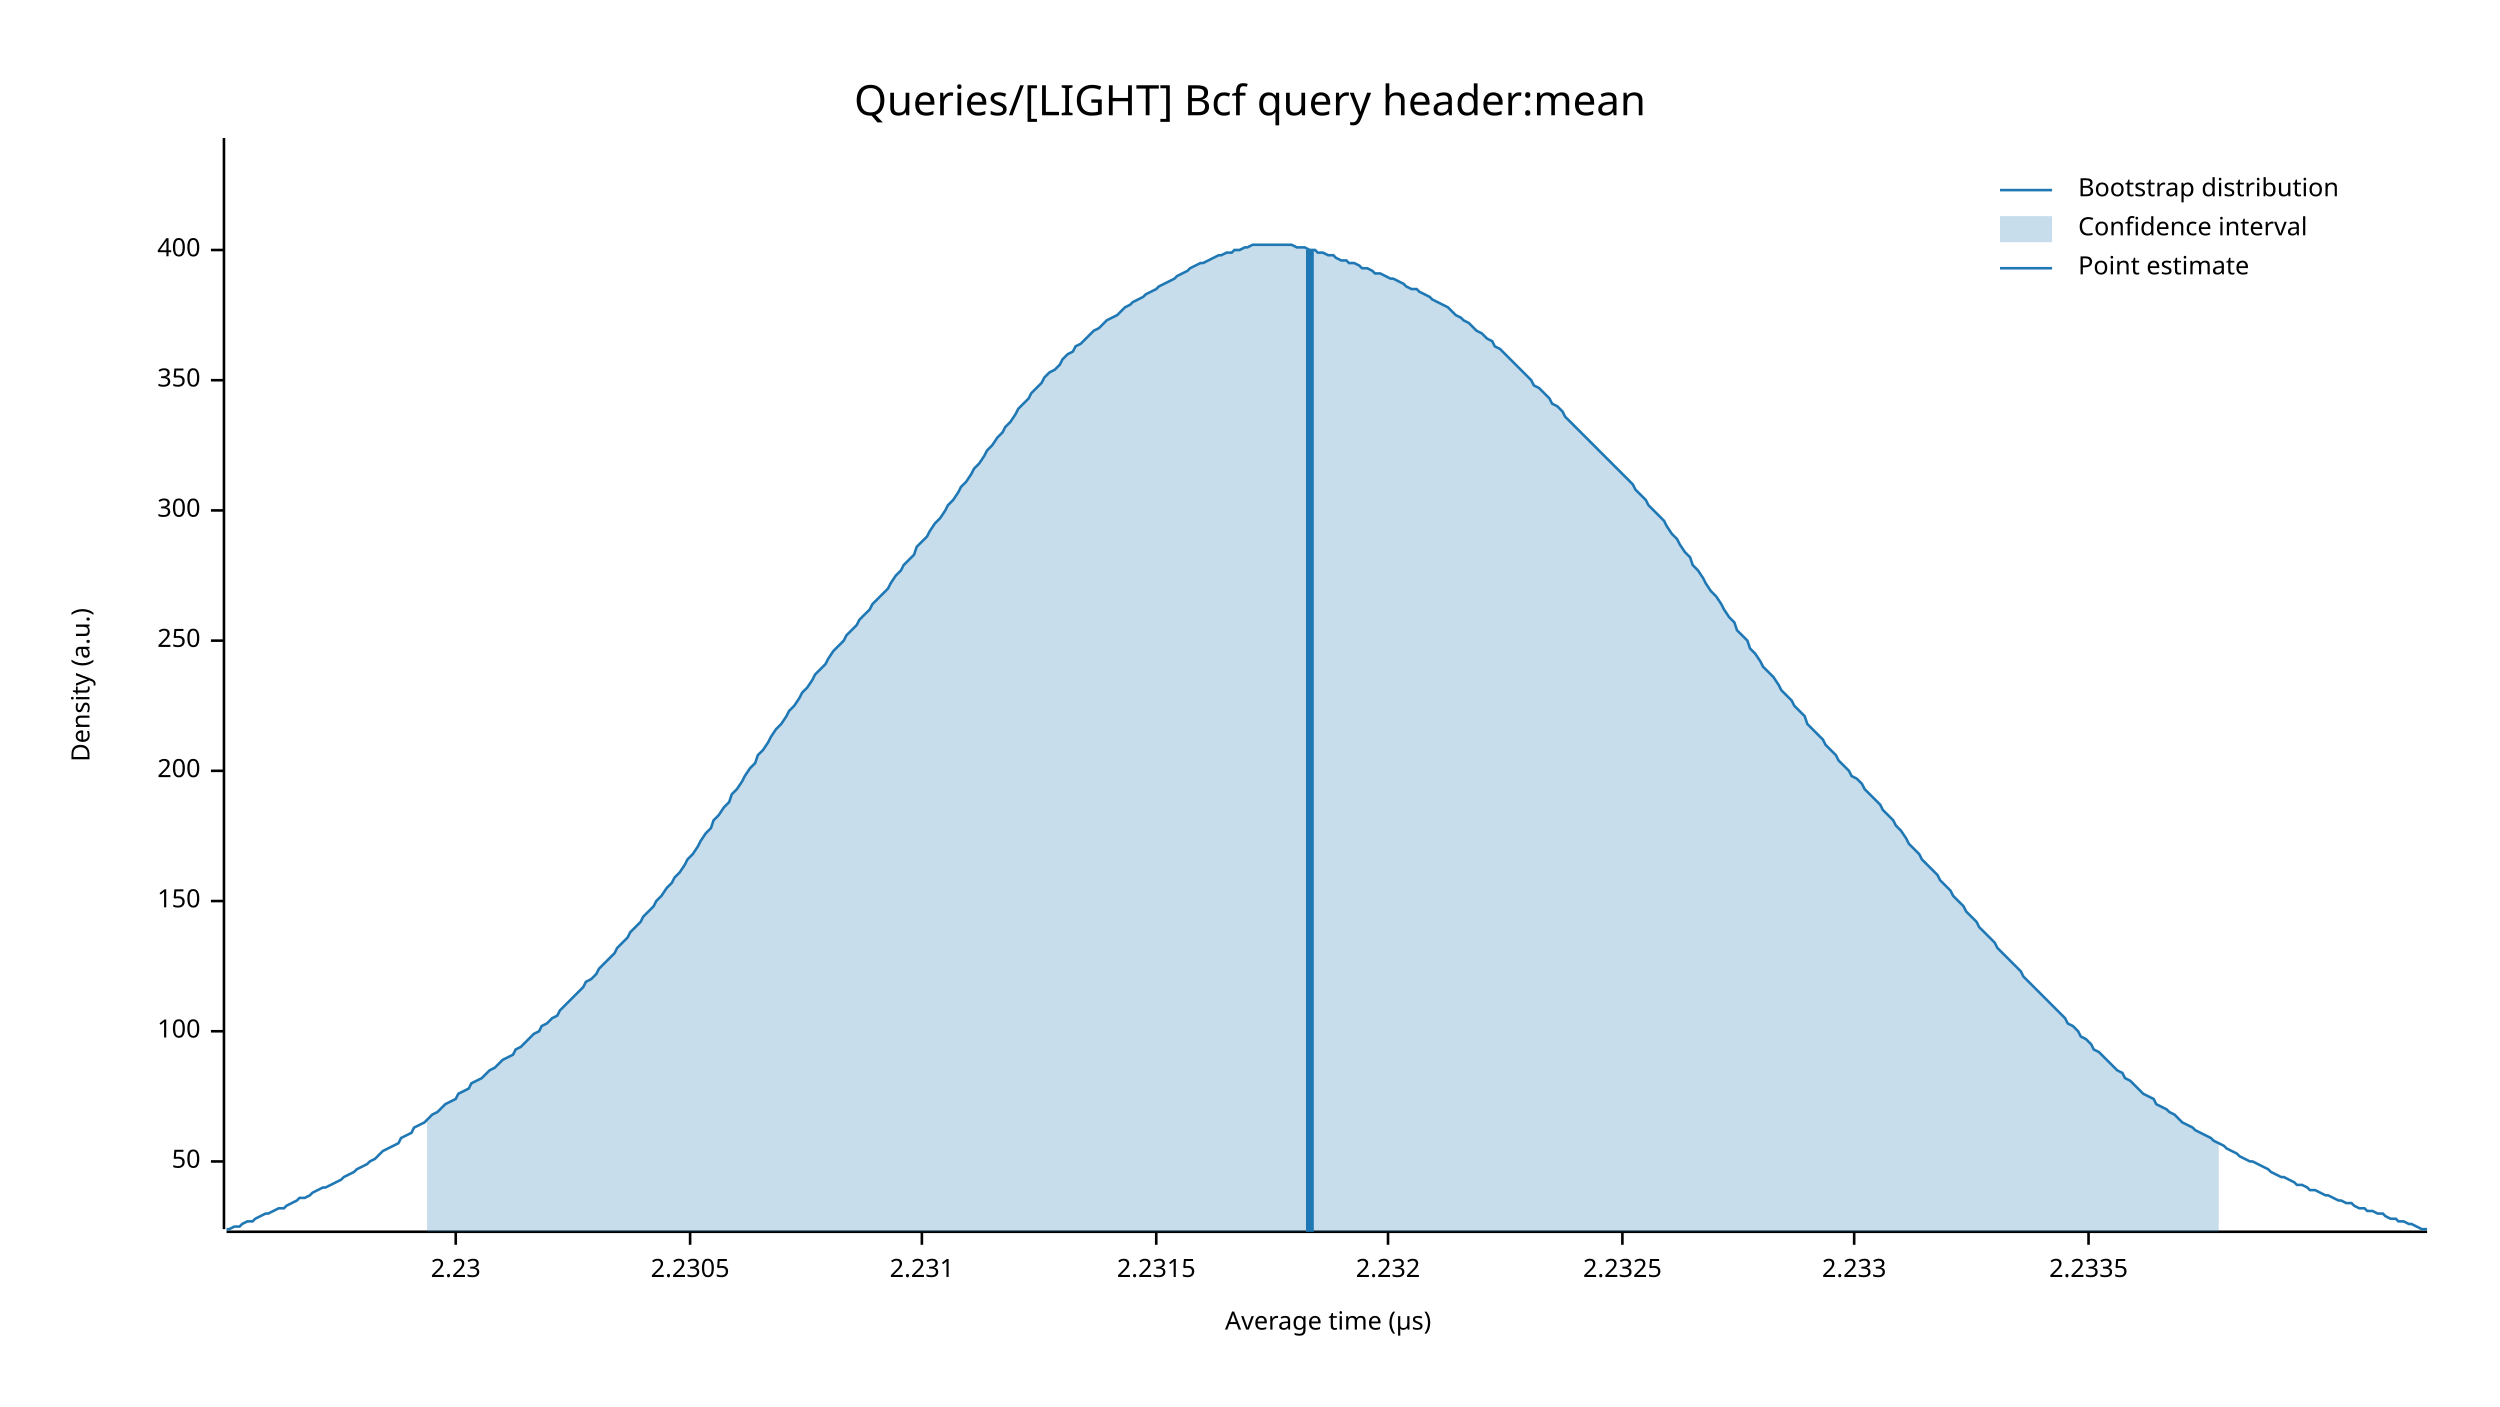
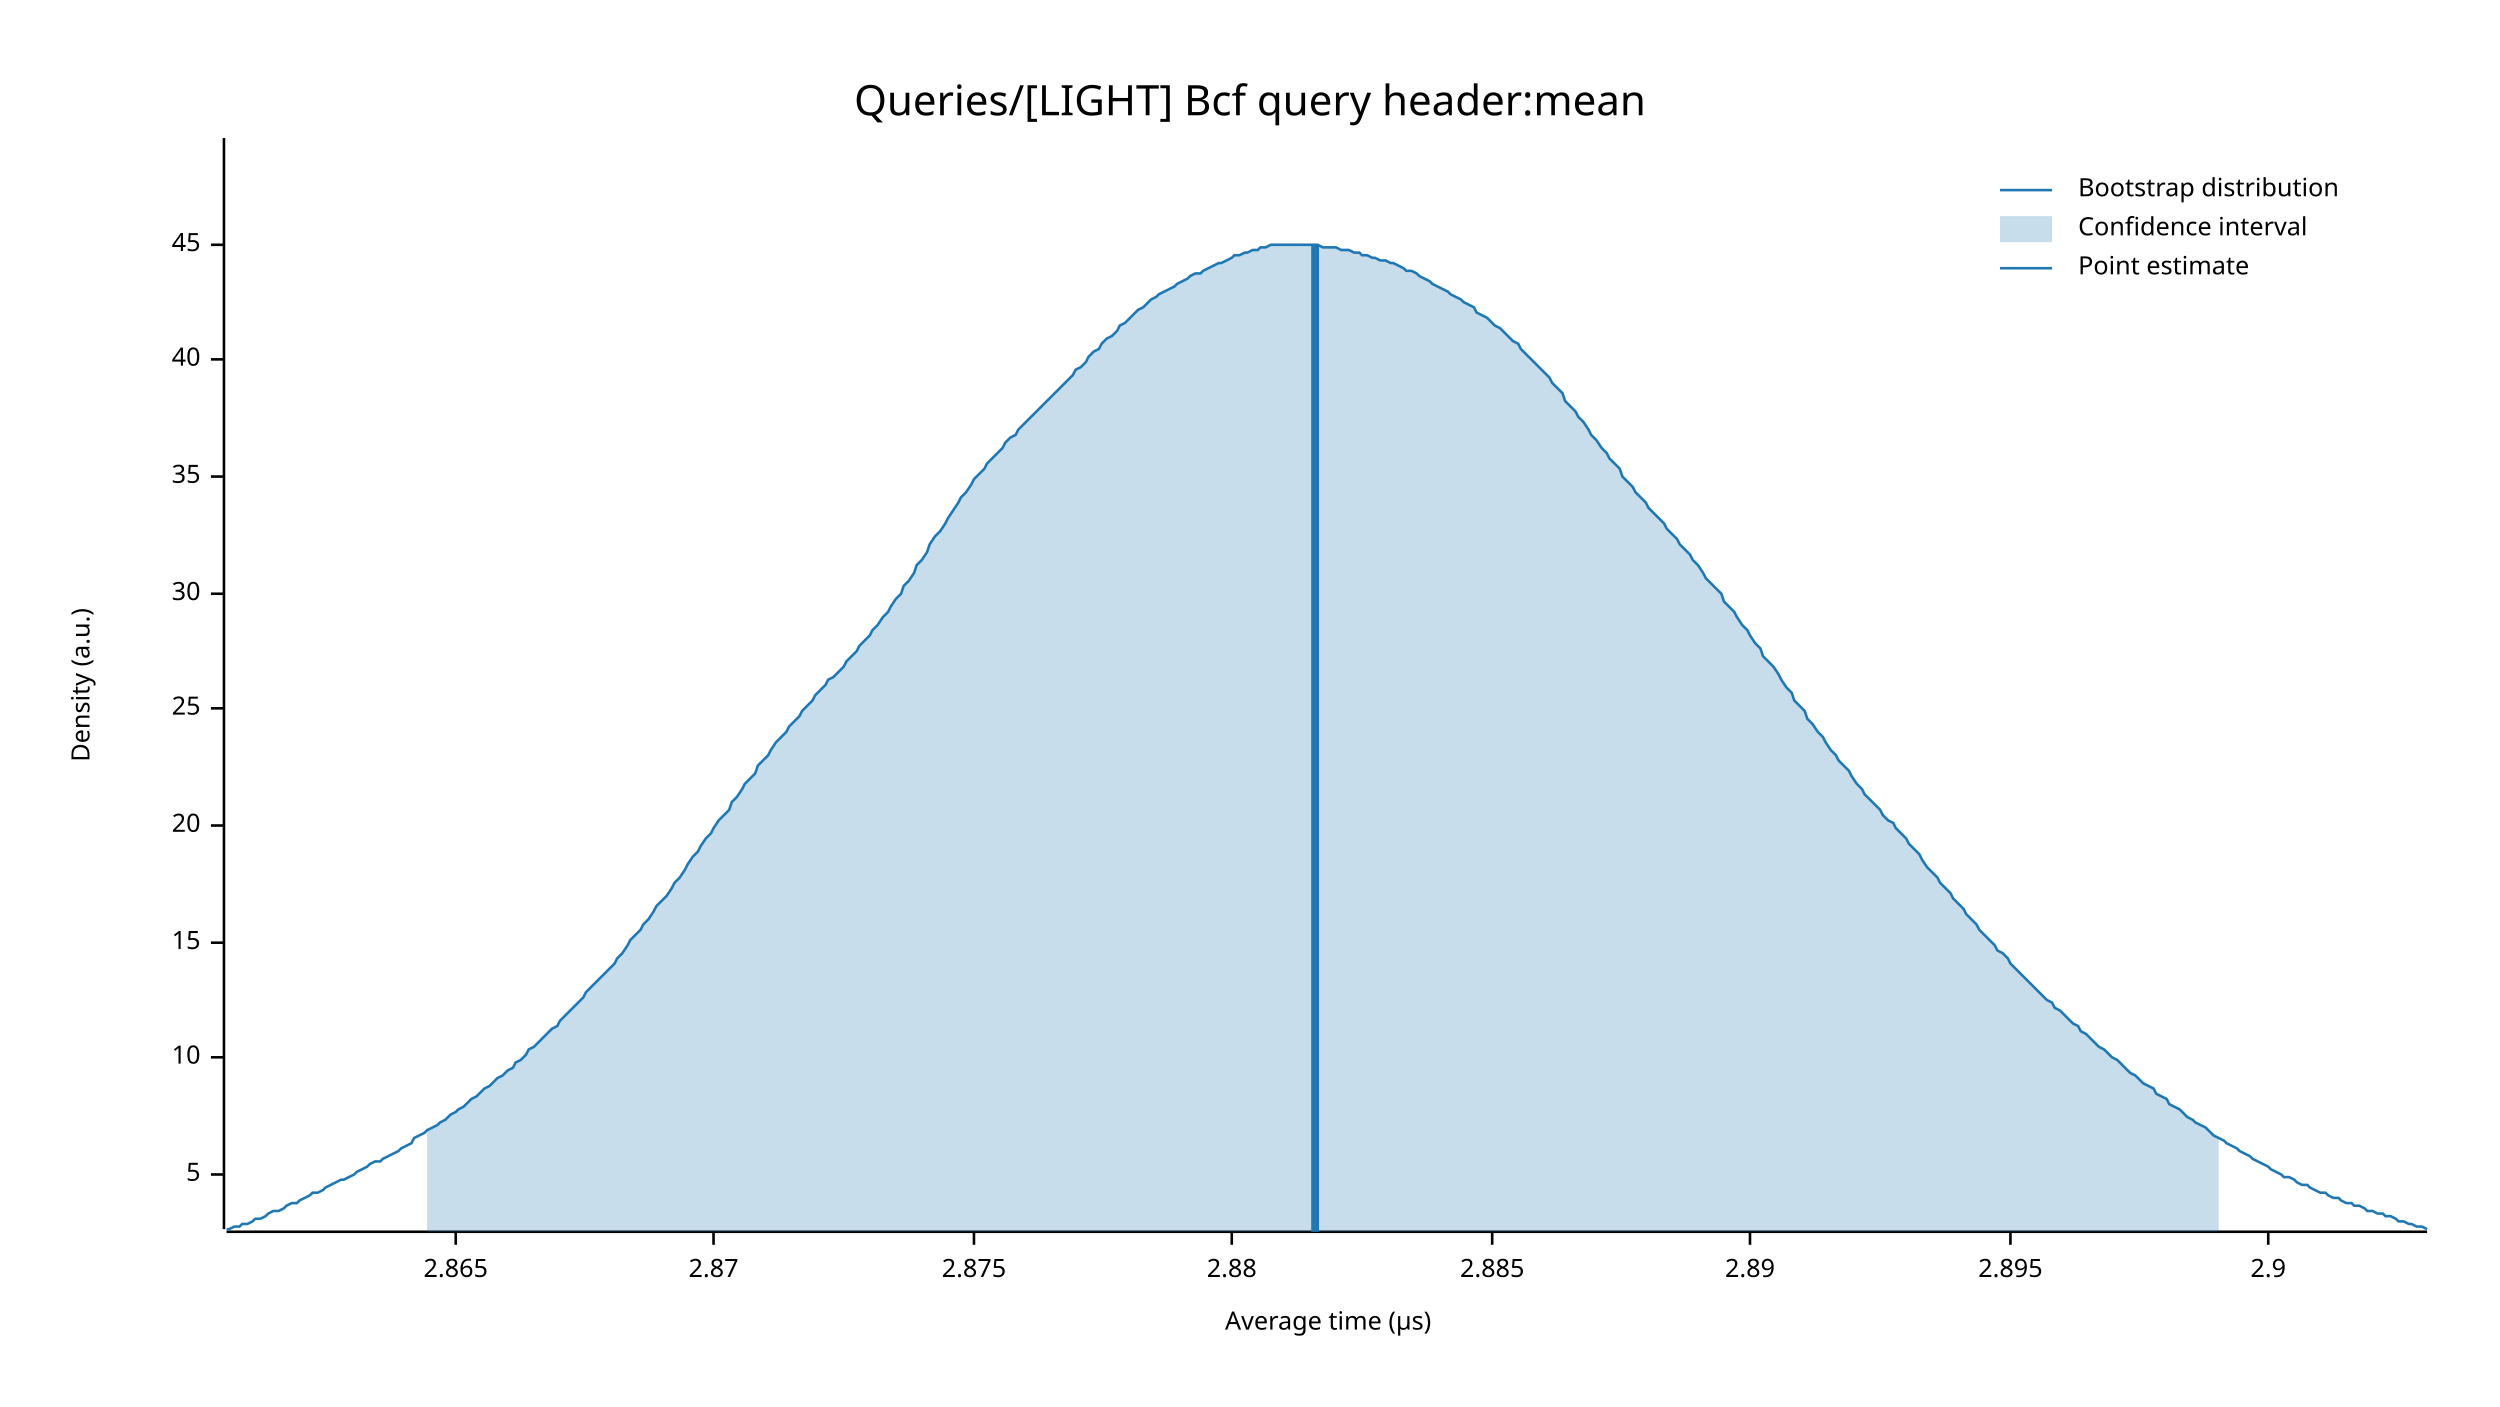
<svg xmlns="http://www.w3.org/2000/svg" width="960" height="540" viewBox="0 0 960 540">
  <text x="480" y="32" dy="0.76em" text-anchor="middle" font-family="sans-serif" font-size="16.129" opacity="1" fill="#000000">
Queries/[LIGHT] Bcf query header:mean
</text>
  <text x="27" y="263" dy="0.76em" text-anchor="middle" font-family="sans-serif" font-size="9.677" opacity="1" fill="#000000" transform="rotate(270, 27, 263)">
Density (a.u.)
</text>
  <text x="510" y="513" dy="-0.5ex" text-anchor="middle" font-family="sans-serif" font-size="9.677" opacity="1" fill="#000000">
Average time (µs)
</text>
  <polyline fill="none" opacity="1" stroke="#000000" stroke-width="1" points="86,53 86,472 " />
-   <text x="77" y="446" dy="0.5ex" text-anchor="end" font-family="sans-serif" font-size="9.677" opacity="1" fill="#000000">
- 50
+   <text x="77" y="451" dy="0.5ex" text-anchor="end" font-family="sans-serif" font-size="9.677" opacity="1" fill="#000000">
+ 5
</text>
-   <polyline fill="none" opacity="1" stroke="#000000" stroke-width="1" points="81,446 86,446 " />
-   <text x="77" y="396" dy="0.5ex" text-anchor="end" font-family="sans-serif" font-size="9.677" opacity="1" fill="#000000">
- 100
+   <polyline fill="none" opacity="1" stroke="#000000" stroke-width="1" points="81,451 86,451 " />
+   <text x="77" y="406" dy="0.5ex" text-anchor="end" font-family="sans-serif" font-size="9.677" opacity="1" fill="#000000">
+ 10
</text>
-   <polyline fill="none" opacity="1" stroke="#000000" stroke-width="1" points="81,396 86,396 " />
-   <text x="77" y="346" dy="0.5ex" text-anchor="end" font-family="sans-serif" font-size="9.677" opacity="1" fill="#000000">
- 150
+   <polyline fill="none" opacity="1" stroke="#000000" stroke-width="1" points="81,406 86,406 " />
+   <text x="77" y="362" dy="0.5ex" text-anchor="end" font-family="sans-serif" font-size="9.677" opacity="1" fill="#000000">
+ 15
</text>
-   <polyline fill="none" opacity="1" stroke="#000000" stroke-width="1" points="81,346 86,346 " />
-   <text x="77" y="296" dy="0.5ex" text-anchor="end" font-family="sans-serif" font-size="9.677" opacity="1" fill="#000000">
- 200
+   <polyline fill="none" opacity="1" stroke="#000000" stroke-width="1" points="81,362 86,362 " />
+   <text x="77" y="317" dy="0.5ex" text-anchor="end" font-family="sans-serif" font-size="9.677" opacity="1" fill="#000000">
+ 20
</text>
-   <polyline fill="none" opacity="1" stroke="#000000" stroke-width="1" points="81,296 86,296 " />
-   <text x="77" y="246" dy="0.5ex" text-anchor="end" font-family="sans-serif" font-size="9.677" opacity="1" fill="#000000">
- 250
+   <polyline fill="none" opacity="1" stroke="#000000" stroke-width="1" points="81,317 86,317 " />
+   <text x="77" y="272" dy="0.5ex" text-anchor="end" font-family="sans-serif" font-size="9.677" opacity="1" fill="#000000">
+ 25
</text>
-   <polyline fill="none" opacity="1" stroke="#000000" stroke-width="1" points="81,246 86,246 " />
-   <text x="77" y="196" dy="0.5ex" text-anchor="end" font-family="sans-serif" font-size="9.677" opacity="1" fill="#000000">
- 300
+   <polyline fill="none" opacity="1" stroke="#000000" stroke-width="1" points="81,272 86,272 " />
+   <text x="77" y="228" dy="0.5ex" text-anchor="end" font-family="sans-serif" font-size="9.677" opacity="1" fill="#000000">
+ 30
</text>
-   <polyline fill="none" opacity="1" stroke="#000000" stroke-width="1" points="81,196 86,196 " />
-   <text x="77" y="146" dy="0.5ex" text-anchor="end" font-family="sans-serif" font-size="9.677" opacity="1" fill="#000000">
- 350
+   <polyline fill="none" opacity="1" stroke="#000000" stroke-width="1" points="81,228 86,228 " />
+   <text x="77" y="183" dy="0.5ex" text-anchor="end" font-family="sans-serif" font-size="9.677" opacity="1" fill="#000000">
+ 35
</text>
-   <polyline fill="none" opacity="1" stroke="#000000" stroke-width="1" points="81,146 86,146 " />
-   <text x="77" y="96" dy="0.5ex" text-anchor="end" font-family="sans-serif" font-size="9.677" opacity="1" fill="#000000">
- 400
+   <polyline fill="none" opacity="1" stroke="#000000" stroke-width="1" points="81,183 86,183 " />
+   <text x="77" y="138" dy="0.5ex" text-anchor="end" font-family="sans-serif" font-size="9.677" opacity="1" fill="#000000">
+ 40
</text>
-   <polyline fill="none" opacity="1" stroke="#000000" stroke-width="1" points="81,96 86,96 " />
+   <polyline fill="none" opacity="1" stroke="#000000" stroke-width="1" points="81,138 86,138 " />
+   <text x="77" y="94" dy="0.5ex" text-anchor="end" font-family="sans-serif" font-size="9.677" opacity="1" fill="#000000">
+ 45
+ </text>
+   <polyline fill="none" opacity="1" stroke="#000000" stroke-width="1" points="81,94 86,94 " />
  <polyline fill="none" opacity="1" stroke="#000000" stroke-width="1" points="87,473 932,473 " />
  <text x="175" y="483" dy="0.76em" text-anchor="middle" font-family="sans-serif" font-size="9.677" opacity="1" fill="#000000">
- 2.23
+ 2.865
</text>
  <polyline fill="none" opacity="1" stroke="#000000" stroke-width="1" points="175,473 175,478 " />
-   <text x="265" y="483" dy="0.76em" text-anchor="middle" font-family="sans-serif" font-size="9.677" opacity="1" fill="#000000">
- 2.2305
+   <text x="274" y="483" dy="0.76em" text-anchor="middle" font-family="sans-serif" font-size="9.677" opacity="1" fill="#000000">
+ 2.87
</text>
-   <polyline fill="none" opacity="1" stroke="#000000" stroke-width="1" points="265,473 265,478 " />
-   <text x="354" y="483" dy="0.76em" text-anchor="middle" font-family="sans-serif" font-size="9.677" opacity="1" fill="#000000">
- 2.231
+   <polyline fill="none" opacity="1" stroke="#000000" stroke-width="1" points="274,473 274,478 " />
+   <text x="374" y="483" dy="0.76em" text-anchor="middle" font-family="sans-serif" font-size="9.677" opacity="1" fill="#000000">
+ 2.875
</text>
-   <polyline fill="none" opacity="1" stroke="#000000" stroke-width="1" points="354,473 354,478 " />
-   <text x="444" y="483" dy="0.76em" text-anchor="middle" font-family="sans-serif" font-size="9.677" opacity="1" fill="#000000">
- 2.2315
+   <polyline fill="none" opacity="1" stroke="#000000" stroke-width="1" points="374,473 374,478 " />
+   <text x="473" y="483" dy="0.76em" text-anchor="middle" font-family="sans-serif" font-size="9.677" opacity="1" fill="#000000">
+ 2.88
</text>
-   <polyline fill="none" opacity="1" stroke="#000000" stroke-width="1" points="444,473 444,478 " />
-   <text x="533" y="483" dy="0.76em" text-anchor="middle" font-family="sans-serif" font-size="9.677" opacity="1" fill="#000000">
- 2.232
+   <polyline fill="none" opacity="1" stroke="#000000" stroke-width="1" points="473,473 473,478 " />
+   <text x="573" y="483" dy="0.76em" text-anchor="middle" font-family="sans-serif" font-size="9.677" opacity="1" fill="#000000">
+ 2.885
</text>
-   <polyline fill="none" opacity="1" stroke="#000000" stroke-width="1" points="533,473 533,478 " />
-   <text x="623" y="483" dy="0.76em" text-anchor="middle" font-family="sans-serif" font-size="9.677" opacity="1" fill="#000000">
- 2.2325
+   <polyline fill="none" opacity="1" stroke="#000000" stroke-width="1" points="573,473 573,478 " />
+   <text x="672" y="483" dy="0.76em" text-anchor="middle" font-family="sans-serif" font-size="9.677" opacity="1" fill="#000000">
+ 2.89
</text>
-   <polyline fill="none" opacity="1" stroke="#000000" stroke-width="1" points="623,473 623,478 " />
-   <text x="712" y="483" dy="0.76em" text-anchor="middle" font-family="sans-serif" font-size="9.677" opacity="1" fill="#000000">
- 2.233
+   <polyline fill="none" opacity="1" stroke="#000000" stroke-width="1" points="672,473 672,478 " />
+   <text x="772" y="483" dy="0.76em" text-anchor="middle" font-family="sans-serif" font-size="9.677" opacity="1" fill="#000000">
+ 2.895
</text>
-   <polyline fill="none" opacity="1" stroke="#000000" stroke-width="1" points="712,473 712,478 " />
-   <text x="802" y="483" dy="0.76em" text-anchor="middle" font-family="sans-serif" font-size="9.677" opacity="1" fill="#000000">
- 2.2335
+   <polyline fill="none" opacity="1" stroke="#000000" stroke-width="1" points="772,473 772,478 " />
+   <text x="871" y="483" dy="0.76em" text-anchor="middle" font-family="sans-serif" font-size="9.677" opacity="1" fill="#000000">
+ 2.9
</text>
-   <polyline fill="none" opacity="1" stroke="#000000" stroke-width="1" points="802,473 802,478 " />
-   <polyline fill="none" opacity="1" stroke="#1F78B4" stroke-width="1" points="87,472 88,472 90,471 92,471 93,470 95,469 97,469 98,468 100,467 102,466 103,466 105,465 107,464 109,464 110,463 112,462 114,461 115,460 117,460 119,459 120,458 122,457 124,456 125,456 127,455 129,454 131,453 132,452 134,451 136,450 137,449 139,448 141,447 142,446 144,445 146,443 147,442 149,441 151,440 153,439 154,437 156,436 158,435 159,433 161,432 163,431 164,430 166,428 168,427 169,426 171,424 173,423 175,422 176,420 178,419 180,418 181,416 183,415 185,414 186,413 188,411 190,410 191,409 193,407 195,406 197,405 198,403 200,402 202,400 203,399 205,397 207,396 208,394 210,393 212,391 214,390 215,388 217,386 219,384 220,383 222,381 224,379 225,377 227,376 229,374 230,372 232,370 234,368 236,366 237,364 239,362 241,360 242,358 244,356 246,354 247,352 249,350 251,348 252,346 254,344 256,341 258,339 259,337 261,335 263,332 264,330 266,328 268,325 269,323 271,320 273,318 274,315 276,313 278,310 280,308 281,305 283,303 285,300 286,298 288,295 290,293 291,290 293,288 295,285 296,283 298,280 300,278 302,275 303,273 305,271 307,268 308,266 310,264 312,261 313,259 315,257 317,255 318,253 320,250 322,248 324,246 325,244 327,242 329,240 330,238 332,236 334,234 335,232 337,230 339,228 341,226 342,224 344,221 346,219 347,217 349,215 351,213 352,210 354,208 356,206 357,204 359,201 361,199 363,196 364,194 366,192 368,189 369,187 371,185 373,182 374,180 376,178 378,175 379,173 381,171 383,168 385,166 386,164 388,162 390,159 391,157 393,155 395,153 396,151 398,149 400,147 401,145 403,143 405,142 407,140 408,138 410,136 412,135 413,133 415,132 417,130 418,129 420,127 422,126 423,125 425,123 427,122 429,121 430,120 432,118 434,117 435,116 437,115 439,114 440,113 442,112 444,111 445,110 447,109 449,108 451,107 452,106 454,105 456,104 457,103 459,102 461,101 462,101 464,100 466,99 468,98 469,98 471,97 473,97 474,96 476,96 478,95 479,95 481,94 483,94 484,94 486,94 488,94 490,94 491,94 493,94 495,94 496,94 498,95 500,95 501,95 503,96 505,96 506,97 508,97 510,98 512,98 513,99 515,100 517,100 518,101 520,101 522,102 523,103 525,103 527,104 528,105 530,105 532,106 534,107 535,107 537,108 539,109 540,110 542,111 544,111 545,112 547,113 549,114 550,115 552,116 554,117 556,118 557,119 559,121 561,122 562,123 564,124 566,126 567,127 569,128 571,130 573,131 574,133 576,134 578,136 579,137 581,139 583,141 584,142 586,144 588,146 589,148 591,149 593,151 595,153 596,155 598,156 600,158 601,160 603,162 605,164 606,165 608,167 610,169 611,170 613,172 615,174 617,176 618,177 620,179 622,181 623,182 625,184 627,186 628,188 630,190 632,192 633,194 635,196 637,198 639,200 640,202 642,205 644,207 645,209 647,212 649,214 650,217 652,219 654,222 655,224 657,227 659,229 661,232 662,234 664,237 666,239 667,242 669,244 671,246 672,249 674,251 676,254 677,256 679,258 681,260 683,263 684,265 686,267 688,269 689,271 691,273 693,275 694,278 696,280 698,282 700,284 701,286 703,288 705,290 706,292 708,294 710,296 711,298 713,299 715,301 716,303 718,305 720,307 722,309 723,311 725,313 727,315 728,317 730,319 732,322 733,324 735,326 737,328 738,330 740,332 742,334 744,336 745,338 747,340 749,342 750,344 752,346 754,348 755,350 757,352 759,354 760,356 762,358 764,360 766,362 767,364 769,366 771,368 772,369 774,371 776,373 777,375 779,377 781,379 782,380 784,382 786,384 788,386 789,387 791,389 793,391 794,393 796,394 798,396 799,398 801,399 803,401 804,403 806,404 808,406 810,408 811,409 813,411 815,412 816,414 818,415 820,417 821,418 823,420 825,421 827,422 828,424 830,425 832,426 833,427 835,428 837,430 838,431 840,432 842,433 843,434 845,435 847,436 849,437 850,438 852,439 854,440 855,441 857,442 859,443 860,444 862,445 864,446 865,446 867,447 869,448 871,449 872,450 874,451 876,452 877,452 879,453 881,454 882,455 884,455 886,456 887,457 889,457 891,458 893,459 894,459 896,460 898,461 899,461 901,462 903,462 904,463 906,464 908,464 909,465 911,465 913,466 915,466 916,467 918,468 920,468 921,469 923,469 925,470 926,470 928,471 930,472 932,472 " />
-   <polygon opacity="0.25" fill="#1F78B4" points="164,430 166,428 168,427 169,426 171,424 173,423 175,422 176,420 178,419 180,418 181,416 183,415 185,414 186,413 188,411 190,410 191,409 193,407 195,406 197,405 198,403 200,402 202,400 203,399 205,397 207,396 208,394 210,393 212,391 214,390 215,388 217,386 219,384 220,383 222,381 224,379 225,377 227,376 229,374 230,372 232,370 234,368 236,366 237,364 239,362 241,360 242,358 244,356 246,354 247,352 249,350 251,348 252,346 254,344 256,341 258,339 259,337 261,335 263,332 264,330 266,328 268,325 269,323 271,320 273,318 274,315 276,313 278,310 280,308 281,305 283,303 285,300 286,298 288,295 290,293 291,290 293,288 295,285 296,283 298,280 300,278 302,275 303,273 305,271 307,268 308,266 310,264 312,261 313,259 315,257 317,255 318,253 320,250 322,248 324,246 325,244 327,242 329,240 330,238 332,236 334,234 335,232 337,230 339,228 341,226 342,224 344,221 346,219 347,217 349,215 351,213 352,210 354,208 356,206 357,204 359,201 361,199 363,196 364,194 366,192 368,189 369,187 371,185 373,182 374,180 376,178 378,175 379,173 381,171 383,168 385,166 386,164 388,162 390,159 391,157 393,155 395,153 396,151 398,149 400,147 401,145 403,143 405,142 407,140 408,138 410,136 412,135 413,133 415,132 417,130 418,129 420,127 422,126 423,125 425,123 427,122 429,121 430,120 432,118 434,117 435,116 437,115 439,114 440,113 442,112 444,111 445,110 447,109 449,108 451,107 452,106 454,105 456,104 457,103 459,102 461,101 462,101 464,100 466,99 468,98 469,98 471,97 473,97 474,96 476,96 478,95 479,95 481,94 483,94 484,94 486,94 488,94 490,94 491,94 493,94 495,94 496,94 498,95 500,95 501,95 503,96 505,96 506,97 508,97 510,98 512,98 513,99 515,100 517,100 518,101 520,101 522,102 523,103 525,103 527,104 528,105 530,105 532,106 534,107 535,107 537,108 539,109 540,110 542,111 544,111 545,112 547,113 549,114 550,115 552,116 554,117 556,118 557,119 559,121 561,122 562,123 564,124 566,126 567,127 569,128 571,130 573,131 574,133 576,134 578,136 579,137 581,139 583,141 584,142 586,144 588,146 589,148 591,149 593,151 595,153 596,155 598,156 600,158 601,160 603,162 605,164 606,165 608,167 610,169 611,170 613,172 615,174 617,176 618,177 620,179 622,181 623,182 625,184 627,186 628,188 630,190 632,192 633,194 635,196 637,198 639,200 640,202 642,205 644,207 645,209 647,212 649,214 650,217 652,219 654,222 655,224 657,227 659,229 661,232 662,234 664,237 666,239 667,242 669,244 671,246 672,249 674,251 676,254 677,256 679,258 681,260 683,263 684,265 686,267 688,269 689,271 691,273 693,275 694,278 696,280 698,282 700,284 701,286 703,288 705,290 706,292 708,294 710,296 711,298 713,299 715,301 716,303 718,305 720,307 722,309 723,311 725,313 727,315 728,317 730,319 732,322 733,324 735,326 737,328 738,330 740,332 742,334 744,336 745,338 747,340 749,342 750,344 752,346 754,348 755,350 757,352 759,354 760,356 762,358 764,360 766,362 767,364 769,366 771,368 772,369 774,371 776,373 777,375 779,377 781,379 782,380 784,382 786,384 788,386 789,387 791,389 793,391 794,393 796,394 798,396 799,398 801,399 803,401 804,403 806,404 808,406 810,408 811,409 813,411 815,412 816,414 818,415 820,417 821,418 823,420 825,421 827,422 828,424 830,425 832,426 833,427 835,428 837,430 838,431 840,432 842,433 843,434 845,435 847,436 849,437 850,438 852,439 852,473 164,473 " />
-   <polyline fill="none" opacity="1" stroke="#1F78B4" stroke-width="3" points="503,473 503,96 " />
+   <polyline fill="none" opacity="1" stroke="#000000" stroke-width="1" points="871,473 871,478 " />
+   <polyline fill="none" opacity="1" stroke="#1F78B4" stroke-width="1" points="87,472 88,472 90,471 92,471 93,470 95,470 97,469 98,468 100,468 102,467 103,466 105,465 107,465 109,464 110,463 112,462 114,462 115,461 117,460 119,459 120,458 122,458 124,457 125,456 127,455 129,454 131,453 132,453 134,452 136,451 137,450 139,449 141,448 142,447 144,446 146,446 147,445 149,444 151,443 153,442 154,441 156,440 158,439 159,437 161,436 163,435 164,434 166,433 168,432 169,431 171,430 173,428 175,427 176,426 178,425 180,423 181,422 183,421 185,419 186,418 188,417 190,415 191,414 193,413 195,411 197,410 198,408 200,407 202,405 203,403 205,402 207,400 208,399 210,397 212,395 214,394 215,392 217,390 219,388 220,387 222,385 224,383 225,381 227,379 229,377 230,376 232,374 234,372 236,370 237,368 239,366 241,363 242,361 244,359 246,357 247,355 249,353 251,350 252,348 254,346 256,344 258,341 259,339 261,337 263,334 264,332 266,329 268,327 269,325 271,322 273,320 274,318 276,315 278,313 280,311 281,308 283,306 285,303 286,301 288,299 290,297 291,294 293,292 295,290 296,288 298,285 300,283 302,281 303,279 305,277 307,275 308,273 310,271 312,269 313,267 315,265 317,263 318,261 320,260 322,258 324,256 325,254 327,252 329,250 330,248 332,246 334,244 335,242 337,240 339,237 341,235 342,233 344,230 346,228 347,225 349,223 351,220 352,217 354,215 356,212 357,209 359,206 361,204 363,201 364,199 366,196 368,193 369,191 371,189 373,186 374,184 376,182 378,180 379,178 381,176 383,174 385,172 386,170 388,168 390,167 391,165 393,163 395,161 396,160 398,158 400,156 401,155 403,153 405,151 407,149 408,148 410,146 412,144 413,142 415,141 417,139 418,137 420,135 422,134 423,132 425,130 427,129 429,127 430,125 432,124 434,122 435,121 437,119 439,118 440,117 442,115 444,114 445,113 447,112 449,111 451,110 452,109 454,108 456,107 457,106 459,105 461,105 462,104 464,103 466,102 468,101 469,101 471,100 473,99 474,98 476,98 478,97 479,97 481,96 483,96 484,95 486,95 488,94 490,94 491,94 493,94 495,94 496,94 498,94 500,94 501,94 503,94 505,94 506,94 508,95 510,95 512,95 513,95 515,96 517,96 518,96 520,97 522,97 523,98 525,98 527,99 528,99 530,100 532,100 534,101 535,101 537,102 539,103 540,104 542,104 544,105 545,106 547,107 549,108 550,109 552,110 554,111 556,112 557,113 559,114 561,115 562,116 564,117 566,118 567,120 569,121 571,122 573,124 574,125 576,126 578,128 579,129 581,131 583,132 584,134 586,136 588,138 589,139 591,141 593,143 595,145 596,147 598,149 600,151 601,154 603,156 605,158 606,160 608,162 610,165 611,167 613,169 615,172 617,174 618,176 620,178 622,180 623,183 625,185 627,187 628,189 630,191 632,193 633,195 635,197 637,199 639,201 640,203 642,205 644,207 645,209 647,211 649,213 650,215 652,217 654,220 655,222 657,224 659,226 661,228 662,231 664,233 666,235 667,237 669,240 671,242 672,244 674,247 676,249 677,252 679,254 681,256 683,259 684,261 686,264 688,266 689,269 691,271 693,273 694,276 696,278 698,281 700,283 701,285 703,288 705,290 706,292 708,294 710,296 711,298 713,301 715,303 716,305 718,307 720,309 722,311 723,313 725,315 727,316 728,318 730,320 732,322 733,324 735,326 737,328 738,330 740,333 742,335 744,337 745,339 747,341 749,343 750,345 752,347 754,349 755,351 757,353 759,355 760,357 762,359 764,361 766,363 767,365 769,366 771,368 772,370 774,372 776,374 777,375 779,377 781,379 782,380 784,382 786,384 788,385 789,387 791,388 793,390 794,391 796,393 798,394 799,396 801,397 803,399 804,400 806,402 808,403 810,405 811,406 813,407 815,409 816,410 818,412 820,413 821,414 823,416 825,417 827,418 828,420 830,421 832,422 833,424 835,425 837,426 838,427 840,429 842,430 843,431 845,432 847,433 849,435 850,436 852,437 854,438 855,439 857,440 859,441 860,442 862,443 864,444 865,445 867,446 869,447 871,448 872,449 874,450 876,451 877,452 879,452 881,453 882,454 884,455 886,455 887,456 889,457 891,458 893,458 894,459 896,460 898,460 899,461 901,462 903,462 904,463 906,463 908,464 909,465 911,465 913,466 915,466 916,467 918,467 920,468 921,469 923,469 925,470 926,470 928,471 930,471 932,472 " />
+   <polygon opacity="0.25" fill="#1F78B4" points="164,434 166,433 168,432 169,431 171,430 173,428 175,427 176,426 178,425 180,423 181,422 183,421 185,419 186,418 188,417 190,415 191,414 193,413 195,411 197,410 198,408 200,407 202,405 203,403 205,402 207,400 208,399 210,397 212,395 214,394 215,392 217,390 219,388 220,387 222,385 224,383 225,381 227,379 229,377 230,376 232,374 234,372 236,370 237,368 239,366 241,363 242,361 244,359 246,357 247,355 249,353 251,350 252,348 254,346 256,344 258,341 259,339 261,337 263,334 264,332 266,329 268,327 269,325 271,322 273,320 274,318 276,315 278,313 280,311 281,308 283,306 285,303 286,301 288,299 290,297 291,294 293,292 295,290 296,288 298,285 300,283 302,281 303,279 305,277 307,275 308,273 310,271 312,269 313,267 315,265 317,263 318,261 320,260 322,258 324,256 325,254 327,252 329,250 330,248 332,246 334,244 335,242 337,240 339,237 341,235 342,233 344,230 346,228 347,225 349,223 351,220 352,217 354,215 356,212 357,209 359,206 361,204 363,201 364,199 366,196 368,193 369,191 371,189 373,186 374,184 376,182 378,180 379,178 381,176 383,174 385,172 386,170 388,168 390,167 391,165 393,163 395,161 396,160 398,158 400,156 401,155 403,153 405,151 407,149 408,148 410,146 412,144 413,142 415,141 417,139 418,137 420,135 422,134 423,132 425,130 427,129 429,127 430,125 432,124 434,122 435,121 437,119 439,118 440,117 442,115 444,114 445,113 447,112 449,111 451,110 452,109 454,108 456,107 457,106 459,105 461,105 462,104 464,103 466,102 468,101 469,101 471,100 473,99 474,98 476,98 478,97 479,97 481,96 483,96 484,95 486,95 488,94 490,94 491,94 493,94 495,94 496,94 498,94 500,94 501,94 503,94 505,94 506,94 508,95 510,95 512,95 513,95 515,96 517,96 518,96 520,97 522,97 523,98 525,98 527,99 528,99 530,100 532,100 534,101 535,101 537,102 539,103 540,104 542,104 544,105 545,106 547,107 549,108 550,109 552,110 554,111 556,112 557,113 559,114 561,115 562,116 564,117 566,118 567,120 569,121 571,122 573,124 574,125 576,126 578,128 579,129 581,131 583,132 584,134 586,136 588,138 589,139 591,141 593,143 595,145 596,147 598,149 600,151 601,154 603,156 605,158 606,160 608,162 610,165 611,167 613,169 615,172 617,174 618,176 620,178 622,180 623,183 625,185 627,187 628,189 630,191 632,193 633,195 635,197 637,199 639,201 640,203 642,205 644,207 645,209 647,211 649,213 650,215 652,217 654,220 655,222 657,224 659,226 661,228 662,231 664,233 666,235 667,237 669,240 671,242 672,244 674,247 676,249 677,252 679,254 681,256 683,259 684,261 686,264 688,266 689,269 691,271 693,273 694,276 696,278 698,281 700,283 701,285 703,288 705,290 706,292 708,294 710,296 711,298 713,301 715,303 716,305 718,307 720,309 722,311 723,313 725,315 727,316 728,318 730,320 732,322 733,324 735,326 737,328 738,330 740,333 742,335 744,337 745,339 747,341 749,343 750,345 752,347 754,349 755,351 757,353 759,355 760,357 762,359 764,361 766,363 767,365 769,366 771,368 772,370 774,372 776,374 777,375 779,377 781,379 782,380 784,382 786,384 788,385 789,387 791,388 793,390 794,391 796,393 798,394 799,396 801,397 803,399 804,400 806,402 808,403 810,405 811,406 813,407 815,409 816,410 818,412 820,413 821,414 823,416 825,417 827,418 828,420 830,421 832,422 833,424 835,425 837,426 838,427 840,429 842,430 843,431 845,432 847,433 849,435 850,436 852,437 852,473 164,473 " />
+   <polyline fill="none" opacity="1" stroke="#1F78B4" stroke-width="3" points="505,473 505,94 " />
  <text x="798" y="68" dy="0.76em" text-anchor="start" font-family="sans-serif" font-size="9.677" opacity="1" fill="#000000">
Bootstrap distribution
</text>
  <text x="798" y="83" dy="0.76em" text-anchor="start" font-family="sans-serif" font-size="9.677" opacity="1" fill="#000000">
Confidence interval
</text>
  <text x="798" y="98" dy="0.76em" text-anchor="start" font-family="sans-serif" font-size="9.677" opacity="1" fill="#000000">
Point estimate
</text>
  <polyline fill="none" opacity="1" stroke="#1F78B4" stroke-width="1" points="768,73 788,73 " />
  <rect x="768" y="83" width="20" height="10" opacity="0.25" fill="#1F78B4" stroke="none" />
  <polyline fill="none" opacity="1" stroke="#1F78B4" stroke-width="1" points="768,103 788,103 " />
</svg>
